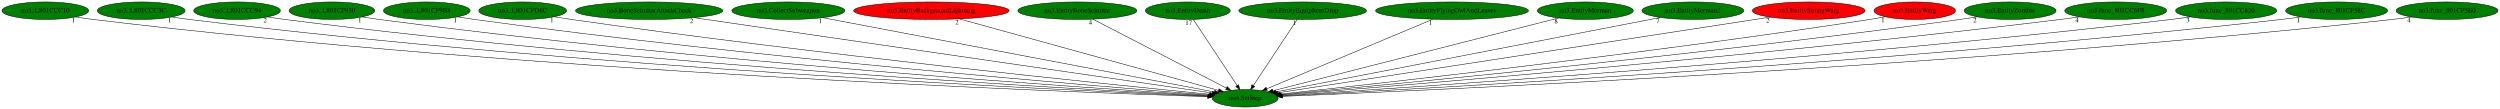
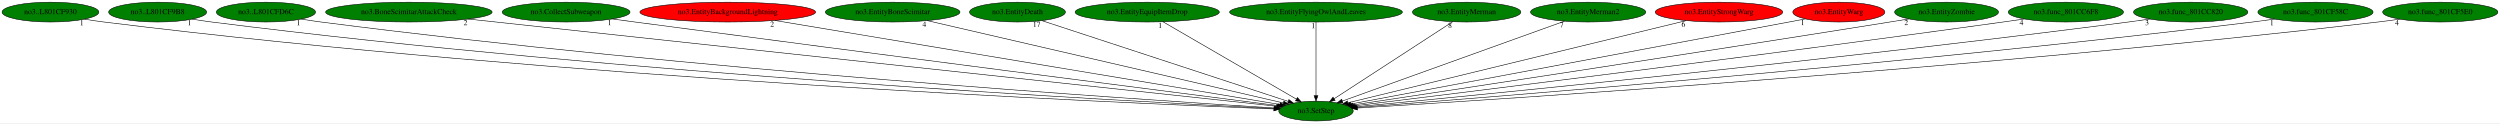
- <svg xmlns="http://www.w3.org/2000/svg" xmlns:xlink="http://www.w3.org/1999/xlink" width="5138pt" height="224pt" viewBox="0.00 0.00 5137.68 224.00">
+ <svg xmlns="http://www.w3.org/2000/svg" xmlns:xlink="http://www.w3.org/1999/xlink" width="4547pt" height="224pt" viewBox="0.00 0.00 4547.38 224.00">
  <g id="graph0" class="graph" transform="scale(1 1) rotate(0) translate(4 220)">
-     <polygon fill="white" stroke="transparent" points="-4,4 -4,-220 5133.68,-220 5133.68,4 -4,4" />
+     <polygon fill="white" stroke="transparent" points="-4,4 -4,-220 4543.38,-220 4543.38,4 -4,4" />
    <g id="node1" class="node">
-       <ellipse fill="green" stroke="black" cx="2555.04" cy="-18" rx="67.69" ry="18" />
-       <text text-anchor="middle" x="2555.04" y="-14.3" font-family="Times,serif" font-size="14.00">no3.SetStep</text>
+       <ellipse fill="green" stroke="black" cx="2389.74" cy="-18" rx="67.69" ry="18" />
+       <text text-anchor="middle" x="2389.74" y="-14.3" font-family="Times,serif" font-size="14.00">no3.SetStep</text>
    </g>
    <g id="node2" class="node">
      <g id="a_node2">
-         <a xlink:href="no3..L801CCC10.svg" xlink:title="no3..L801CCC10">
-           <ellipse fill="green" stroke="black" cx="89.04" cy="-198" rx="89.08" ry="18" />
-           <text text-anchor="middle" x="89.04" y="-194.3" font-family="Times,serif" font-size="14.00">no3..L801CCC10</text>
+         <a xlink:href="no3..L801CF930.svg" xlink:title="no3..L801CF930">
+           <ellipse fill="green" stroke="black" cx="87.74" cy="-198" rx="87.99" ry="18" />
+           <text text-anchor="middle" x="87.74" y="-194.3" font-family="Times,serif" font-size="14.00">no3..L801CF930</text>
        </a>
      </g>
    </g>
    <g id="edge1" class="edge">
-       <path fill="none" stroke="black" d="M151.64,-185.15C163.37,-183.21 175.56,-181.38 187.04,-180 1083.6,-72.05 2180.51,-30.94 2477.71,-21.34" />
-       <polygon fill="black" stroke="black" points="2478.06,-24.83 2487.94,-21.01 2477.83,-17.83 2478.06,-24.83" />
-       <text text-anchor="middle" x="146.64" y="-173.95" font-family="Times,serif" font-size="14.00">1</text>
+       <path fill="none" stroke="black" d="M149.7,-185.19C161.31,-183.24 173.37,-181.41 184.74,-180 1014.89,-77.21 2029.61,-32.75 2313.04,-21.8" />
+       <polygon fill="black" stroke="black" points="2313.35,-25.29 2323.21,-21.41 2313.08,-18.3 2313.35,-25.29" />
+       <text text-anchor="middle" x="144.7" y="-173.99" font-family="Times,serif" font-size="14.00">1</text>
    </g>
    <g id="node3" class="node">
      <g id="a_node3">
-         <a xlink:href="no3..L801CCC3C.svg" xlink:title="no3..L801CCC3C">
-           <ellipse fill="green" stroke="black" cx="286.04" cy="-198" rx="90.18" ry="18" />
-           <text text-anchor="middle" x="286.04" y="-194.3" font-family="Times,serif" font-size="14.00">no3..L801CCC3C</text>
+         <a xlink:href="no3..L801CF9B8.svg" xlink:title="no3..L801CF9B8">
+           <ellipse fill="green" stroke="black" cx="282.74" cy="-198" rx="89.08" ry="18" />
+           <text text-anchor="middle" x="282.74" y="-194.3" font-family="Times,serif" font-size="14.00">no3..L801CF9B8</text>
        </a>
      </g>
    </g>
    <g id="edge2" class="edge">
-       <path fill="none" stroke="black" d="M349.55,-185.17C361.32,-183.24 373.53,-181.41 385.04,-180 1201.28,-79.87 2198.42,-33.62 2478.62,-22.01" />
-       <polygon fill="black" stroke="black" points="2478.83,-25.51 2488.67,-21.6 2478.54,-18.51 2478.83,-25.51" />
-       <text text-anchor="middle" x="344.55" y="-173.97" font-family="Times,serif" font-size="14.00">1</text>
+       <path fill="none" stroke="black" d="M345.61,-185.22C357.26,-183.28 369.35,-181.44 380.74,-180 1130.95,-85.07 2046.25,-35.68 2313.26,-22.59" />
+       <polygon fill="black" stroke="black" points="2313.8,-26.07 2323.62,-22.09 2313.46,-19.08 2313.8,-26.07" />
+       <text text-anchor="middle" x="340.61" y="-174.02" font-family="Times,serif" font-size="14.00">1</text>
    </g>
    <g id="node4" class="node">
      <g id="a_node4">
-         <a xlink:href="no3..L801CCC94.svg" xlink:title="no3..L801CCC94">
-           <ellipse fill="green" stroke="black" cx="483.04" cy="-198" rx="89.08" ry="18" />
-           <text text-anchor="middle" x="483.04" y="-194.3" font-family="Times,serif" font-size="14.00">no3..L801CCC94</text>
+         <a xlink:href="no3..L801CFD6C.svg" xlink:title="no3..L801CFD6C">
+           <ellipse fill="green" stroke="black" cx="479.74" cy="-198" rx="90.18" ry="18" />
+           <text text-anchor="middle" x="479.74" y="-194.3" font-family="Times,serif" font-size="14.00">no3..L801CFD6C</text>
        </a>
      </g>
    </g>
    <g id="edge3" class="edge">
-       <path fill="none" stroke="black" d="M545.91,-185.23C557.56,-183.29 569.65,-181.45 581.04,-180 1317.35,-86.3 2215.49,-36.15 2479,-22.72" />
-       <polygon fill="black" stroke="black" points="2479.4,-26.21 2489.21,-22.2 2479.05,-19.21 2479.4,-26.21" />
-       <text text-anchor="middle" x="540.91" y="-174.03" font-family="Times,serif" font-size="14.00">2</text>
+       <path fill="none" stroke="black" d="M543.91,-185.31C555.8,-183.37 568.13,-181.5 579.74,-180 1250.17,-93.34 2066.38,-38.95 2314.61,-23.53" />
+       <polygon fill="black" stroke="black" points="2314.84,-27.02 2324.61,-22.91 2314.41,-20.04 2314.84,-27.02" />
+       <text text-anchor="middle" x="538.91" y="-174.11" font-family="Times,serif" font-size="14.00">1</text>
    </g>
    <g id="node5" class="node">
      <g id="a_node5">
-         <a xlink:href="no3..L801CF930.svg" xlink:title="no3..L801CF930">
-           <ellipse fill="green" stroke="black" cx="678.04" cy="-198" rx="87.99" ry="18" />
-           <text text-anchor="middle" x="678.04" y="-194.3" font-family="Times,serif" font-size="14.00">no3..L801CF930</text>
+         <a xlink:href="no3.BoneScimitarAttackCheck.svg" xlink:title="no3.BoneScimitarAttackCheck">
+           <ellipse fill="green" stroke="black" cx="739.74" cy="-198" rx="151.37" ry="18" />
+           <text text-anchor="middle" x="739.74" y="-194.3" font-family="Times,serif" font-size="14.00">no3.BoneScimitarAttackCheck</text>
        </a>
      </g>
    </g>
    <g id="edge4" class="edge">
-       <path fill="none" stroke="black" d="M740.28,-185.3C751.81,-183.36 763.77,-181.49 775.04,-180 1432.69,-92.78 2233.41,-38.95 2479.51,-23.57" />
-       <polygon fill="black" stroke="black" points="2480,-27.05 2489.77,-22.93 2479.57,-20.06 2480,-27.05" />
-       <text text-anchor="middle" x="735.28" y="-174.1" font-family="Times,serif" font-size="14.00">1</text>
+       <path fill="none" stroke="black" d="M847.68,-185.36C1159.74,-151.69 2057.31,-54.86 2317.97,-26.74" />
+       <polygon fill="black" stroke="black" points="2318.5,-30.21 2328.07,-25.65 2317.75,-23.25 2318.5,-30.21" />
+       <text text-anchor="middle" x="842.68" y="-174.16" font-family="Times,serif" font-size="14.00">2</text>
    </g>
    <g id="node6" class="node">
      <g id="a_node6">
-         <a xlink:href="no3..L801CF9B8.svg" xlink:title="no3..L801CF9B8">
-           <ellipse fill="green" stroke="black" cx="873.04" cy="-198" rx="89.08" ry="18" />
-           <text text-anchor="middle" x="873.04" y="-194.3" font-family="Times,serif" font-size="14.00">no3..L801CF9B8</text>
+         <a xlink:href="no3.CollectSubweapon.svg" xlink:title="no3.CollectSubweapon">
+           <ellipse fill="green" stroke="black" cx="1025.74" cy="-198" rx="116.18" ry="18" />
+           <text text-anchor="middle" x="1025.74" y="-194.3" font-family="Times,serif" font-size="14.00">no3.CollectSubweapon</text>
        </a>
      </g>
    </g>
    <g id="edge5" class="edge">
-       <path fill="none" stroke="black" d="M936.46,-185.33C947.95,-183.4 959.84,-181.54 971.04,-180 1550.56,-100.39 2254.39,-42.38 2480.99,-24.66" />
-       <polygon fill="black" stroke="black" points="2481.4,-28.14 2491.1,-23.87 2480.86,-21.16 2481.4,-28.14" />
-       <text text-anchor="middle" x="931.46" y="-174.13" font-family="Times,serif" font-size="14.00">1</text>
+       <path fill="none" stroke="black" d="M1109.78,-185.5C1123.47,-183.65 1137.5,-181.76 1150.74,-180 1595.97,-120.8 2131.55,-52.03 2320.04,-27.91" />
+       <polygon fill="black" stroke="black" points="2320.61,-31.36 2330.09,-26.62 2319.72,-24.42 2320.61,-31.36" />
+       <text text-anchor="middle" x="1104.78" y="-174.3" font-family="Times,serif" font-size="14.00">1</text>
    </g>
    <g id="node7" class="node">
      <g id="a_node7">
-         <a xlink:href="no3..L801CFD6C.svg" xlink:title="no3..L801CFD6C">
-           <ellipse fill="green" stroke="black" cx="1070.04" cy="-198" rx="90.18" ry="18" />
-           <text text-anchor="middle" x="1070.04" y="-194.3" font-family="Times,serif" font-size="14.00">no3..L801CFD6C</text>
+         <a xlink:href="no3.EntityBackgroundLightning.svg" xlink:title="no3.EntityBackgroundLightning">
+           <ellipse fill="red" stroke="black" cx="1319.74" cy="-198" rx="159.77" ry="18" />
+           <text text-anchor="middle" x="1319.74" y="-194.3" font-family="Times,serif" font-size="14.00">no3.EntityBackgroundLightning</text>
        </a>
      </g>
    </g>
    <g id="edge6" class="edge">
-       <path fill="none" stroke="black" d="M1135.05,-185.44C1146.69,-183.51 1158.71,-181.62 1170.04,-180 1670.81,-108.38 2276.91,-46.41 2482.69,-26.05" />
-       <polygon fill="black" stroke="black" points="2483.16,-29.52 2492.77,-25.06 2482.48,-22.56 2483.16,-29.52" />
-       <text text-anchor="middle" x="1130.05" y="-174.24" font-family="Times,serif" font-size="14.00">1</text>
+       <path fill="none" stroke="black" d="M1405.5,-182.73C1613.06,-148.21 2139.01,-60.71 2324.09,-29.92" />
+       <polygon fill="black" stroke="black" points="2324.66,-33.37 2333.95,-28.28 2323.52,-26.47 2324.66,-33.37" />
+       <text text-anchor="middle" x="1400.5" y="-171.53" font-family="Times,serif" font-size="14.00">2</text>
    </g>
    <g id="node8" class="node">
      <g id="a_node8">
-         <a xlink:href="no3.BoneScimitarAttackCheck.svg" xlink:title="no3.BoneScimitarAttackCheck">
-           <ellipse fill="green" stroke="black" cx="1330.04" cy="-198" rx="151.37" ry="18" />
-           <text text-anchor="middle" x="1330.04" y="-194.3" font-family="Times,serif" font-size="14.00">no3.BoneScimitarAttackCheck</text>
+         <a xlink:href="no3.EntityBoneScimitar.svg" xlink:title="no3.EntityBoneScimitar">
+           <ellipse fill="green" stroke="black" cx="1619.74" cy="-198" rx="122.38" ry="18" />
+           <text text-anchor="middle" x="1619.74" y="-194.3" font-family="Times,serif" font-size="14.00">no3.EntityBoneScimitar</text>
        </a>
      </g>
    </g>
    <g id="edge7" class="edge">
-       <path fill="none" stroke="black" d="M1422.12,-183.62C1658.09,-149.33 2280.43,-58.9 2487.18,-28.86" />
-       <polygon fill="black" stroke="black" points="2487.9,-32.29 2497.3,-27.39 2486.9,-25.37 2487.9,-32.29" />
-       <text text-anchor="middle" x="1417.12" y="-172.42" font-family="Times,serif" font-size="14.00">2</text>
+       <path fill="none" stroke="black" d="M1682.43,-182.51C1828.11,-148.83 2187.91,-65.66 2330.33,-32.73" />
+       <polygon fill="black" stroke="black" points="2331.25,-36.11 2340.2,-30.45 2329.67,-29.29 2331.25,-36.11" />
+       <text text-anchor="middle" x="1677.43" y="-171.31" font-family="Times,serif" font-size="14.00">4</text>
    </g>
    <g id="node9" class="node">
      <g id="a_node9">
-         <a xlink:href="no3.CollectSubweapon.svg" xlink:title="no3.CollectSubweapon">
-           <ellipse fill="green" stroke="black" cx="1616.04" cy="-198" rx="116.18" ry="18" />
-           <text text-anchor="middle" x="1616.04" y="-194.3" font-family="Times,serif" font-size="14.00">no3.CollectSubweapon</text>
+         <a xlink:href="no3.EntityDeath.svg" xlink:title="no3.EntityDeath">
+           <ellipse fill="green" stroke="black" cx="1846.74" cy="-198" rx="87.18" ry="18" />
+           <text text-anchor="middle" x="1846.74" y="-194.3" font-family="Times,serif" font-size="14.00">no3.EntityDeath</text>
        </a>
      </g>
    </g>
    <g id="edge8" class="edge">
-       <path fill="none" stroke="black" d="M1686.62,-183.62C1863.42,-150.11 2323.19,-62.95 2491.83,-30.98" />
-       <polygon fill="black" stroke="black" points="2492.62,-34.39 2501.8,-29.09 2491.32,-27.52 2492.62,-34.39" />
-       <text text-anchor="middle" x="1681.62" y="-172.42" font-family="Times,serif" font-size="14.00">1</text>
+       <path fill="none" stroke="black" d="M1891.18,-182.43C1991.17,-149.66 2233.36,-70.26 2339.02,-35.63" />
+       <polygon fill="black" stroke="black" points="2340.4,-38.86 2348.81,-32.42 2338.22,-32.21 2340.4,-38.86" />
+       <text text-anchor="middle" x="1881.68" y="-171.23" font-family="Times,serif" font-size="14.00">17</text>
    </g>
    <g id="node10" class="node">
      <g id="a_node10">
-         <a xlink:href="no3.EntityBackgroundLightning.svg" xlink:title="no3.EntityBackgroundLightning">
-           <ellipse fill="red" stroke="black" cx="1910.04" cy="-198" rx="159.77" ry="18" />
-           <text text-anchor="middle" x="1910.04" y="-194.3" font-family="Times,serif" font-size="14.00">no3.EntityBackgroundLightning</text>
+         <a xlink:href="no3.EntityEquipItemDrop.svg" xlink:title="no3.EntityEquipItemDrop">
+           <ellipse fill="green" stroke="black" cx="2082.74" cy="-198" rx="131.08" ry="18" />
+           <text text-anchor="middle" x="2082.74" y="-194.3" font-family="Times,serif" font-size="14.00">no3.EntityEquipItemDrop</text>
        </a>
      </g>
    </g>
    <g id="edge9" class="edge">
-       <path fill="none" stroke="black" d="M1967.57,-181.13C2090.85,-147.1 2379.12,-67.55 2500.08,-34.17" />
-       <polygon fill="black" stroke="black" points="2501.17,-37.5 2509.88,-31.46 2499.31,-30.75 2501.17,-37.5" />
-       <text text-anchor="middle" x="1962.57" y="-169.93" font-family="Times,serif" font-size="14.00">2</text>
+       <path fill="none" stroke="black" d="M2111.35,-180.41C2167.56,-147.82 2292.29,-75.5 2353.89,-39.79" />
+       <polygon fill="black" stroke="black" points="2355.97,-42.63 2362.86,-34.59 2352.45,-36.57 2355.97,-42.63" />
+       <text text-anchor="middle" x="2106.35" y="-169.21" font-family="Times,serif" font-size="14.00">1</text>
    </g>
    <g id="node11" class="node">
      <g id="a_node11">
-         <a xlink:href="no3.EntityBoneScimitar.svg" xlink:title="no3.EntityBoneScimitar">
-           <ellipse fill="green" stroke="black" cx="2210.04" cy="-198" rx="122.38" ry="18" />
-           <text text-anchor="middle" x="2210.04" y="-194.3" font-family="Times,serif" font-size="14.00">no3.EntityBoneScimitar</text>
+         <a xlink:href="no3.EntityFlyingOwlAndLeaves.svg" xlink:title="no3.EntityFlyingOwlAndLeaves">
+           <ellipse fill="green" stroke="black" cx="2389.74" cy="-198" rx="157.07" ry="18" />
+           <text text-anchor="middle" x="2389.74" y="-194.3" font-family="Times,serif" font-size="14.00">no3.EntityFlyingOwlAndLeaves</text>
        </a>
      </g>
    </g>
    <g id="edge10" class="edge">
-       <path fill="none" stroke="black" d="M2241.88,-180.57C2305.29,-147.86 2447.16,-74.66 2516.04,-39.13" />
-       <polygon fill="black" stroke="black" points="2517.97,-42.06 2525.25,-34.37 2514.76,-35.84 2517.97,-42.06" />
-       <text text-anchor="middle" x="2236.88" y="-169.37" font-family="Times,serif" font-size="14.00">4</text>
+       <path fill="none" stroke="black" d="M2389.74,-179.93C2389.74,-148.97 2389.74,-83.3 2389.74,-46.13" />
+       <polygon fill="black" stroke="black" points="2393.24,-46.02 2389.74,-36.02 2386.24,-46.02 2393.24,-46.02" />
+       <text text-anchor="middle" x="2384.74" y="-168.73" font-family="Times,serif" font-size="14.00">1</text>
    </g>
    <g id="node12" class="node">
      <g id="a_node12">
-         <a xlink:href="no3.EntityDeath.svg" xlink:title="no3.EntityDeath">
-           <ellipse fill="green" stroke="black" cx="2437.04" cy="-198" rx="87.18" ry="18" />
-           <text text-anchor="middle" x="2437.04" y="-194.3" font-family="Times,serif" font-size="14.00">no3.EntityDeath</text>
+         <a xlink:href="no3.EntityMerman.svg" xlink:title="no3.EntityMerman">
+           <ellipse fill="green" stroke="black" cx="2663.74" cy="-198" rx="98.58" ry="18" />
+           <text text-anchor="middle" x="2663.74" y="-194.3" font-family="Times,serif" font-size="14.00">no3.EntityMerman</text>
        </a>
      </g>
    </g>
    <g id="edge11" class="edge">
-       <path fill="none" stroke="black" d="M2448.36,-179.93C2469.2,-148.49 2513.77,-81.26 2538.19,-44.43" />
-       <polygon fill="black" stroke="black" points="2541.33,-46.02 2543.93,-35.76 2535.49,-42.16 2541.33,-46.02" />
-       <text text-anchor="middle" x="2438.86" y="-168.73" font-family="Times,serif" font-size="14.00">17</text>
+       <path fill="none" stroke="black" d="M2638.46,-180.57C2588.66,-148.22 2477.92,-76.29 2422.57,-40.33" />
+       <polygon fill="black" stroke="black" points="2424.47,-37.39 2414.18,-34.87 2420.66,-43.26 2424.47,-37.39" />
+       <text text-anchor="middle" x="2633.46" y="-169.37" font-family="Times,serif" font-size="14.00">8</text>
    </g>
    <g id="node13" class="node">
      <g id="a_node13">
-         <a xlink:href="no3.EntityEquipItemDrop.svg" xlink:title="no3.EntityEquipItemDrop">
-           <ellipse fill="green" stroke="black" cx="2673.04" cy="-198" rx="131.08" ry="18" />
-           <text text-anchor="middle" x="2673.04" y="-194.3" font-family="Times,serif" font-size="14.00">no3.EntityEquipItemDrop</text>
+         <a xlink:href="no3.EntityMerman2.svg" xlink:title="no3.EntityMerman2">
+           <ellipse fill="green" stroke="black" cx="2884.74" cy="-198" rx="104.78" ry="18" />
+           <text text-anchor="middle" x="2884.74" y="-194.3" font-family="Times,serif" font-size="14.00">no3.EntityMerman2</text>
        </a>
      </g>
    </g>
    <g id="edge12" class="edge">
-       <path fill="none" stroke="black" d="M2661.73,-179.93C2640.88,-148.49 2596.32,-81.26 2571.9,-44.43" />
-       <polygon fill="black" stroke="black" points="2574.59,-42.16 2566.15,-35.76 2568.76,-46.02 2574.59,-42.16" />
-       <text text-anchor="middle" x="2656.73" y="-168.73" font-family="Times,serif" font-size="14.00">1</text>
+       <path fill="none" stroke="black" d="M2841.68,-181.52C2749.58,-148.4 2534.03,-70.89 2437.72,-36.25" />
+       <polygon fill="black" stroke="black" points="2438.82,-32.93 2428.23,-32.84 2436.45,-39.52 2438.82,-32.93" />
+       <text text-anchor="middle" x="2836.68" y="-170.32" font-family="Times,serif" font-size="14.00">7</text>
    </g>
    <g id="node14" class="node">
      <g id="a_node14">
-         <a xlink:href="no3.EntityFlyingOwlAndLeaves.svg" xlink:title="no3.EntityFlyingOwlAndLeaves">
-           <ellipse fill="green" stroke="black" cx="2980.04" cy="-198" rx="157.07" ry="18" />
-           <text text-anchor="middle" x="2980.04" y="-194.3" font-family="Times,serif" font-size="14.00">no3.EntityFlyingOwlAndLeaves</text>
+         <a xlink:href="no3.EntityStrongWarg.svg" xlink:title="no3.EntityStrongWarg">
+           <ellipse fill="red" stroke="black" cx="3122.74" cy="-198" rx="115.88" ry="18" />
+           <text text-anchor="middle" x="3122.74" y="-194.3" font-family="Times,serif" font-size="14.00">no3.EntityStrongWarg</text>
        </a>
      </g>
    </g>
    <g id="edge13" class="edge">
-       <path fill="none" stroke="black" d="M2940.44,-180.41C2860.96,-147.12 2682.49,-72.38 2599.3,-37.54" />
-       <polygon fill="black" stroke="black" points="2600.45,-34.23 2589.88,-33.59 2597.75,-40.68 2600.45,-34.23" />
-       <text text-anchor="middle" x="2935.44" y="-169.21" font-family="Times,serif" font-size="14.00">1</text>
+       <path fill="none" stroke="black" d="M3063.07,-182.51C2924.86,-148.95 2584.2,-66.22 2447.69,-33.07" />
+       <polygon fill="black" stroke="black" points="2448.38,-29.64 2437.83,-30.68 2446.72,-36.44 2448.38,-29.64" />
+       <text text-anchor="middle" x="3058.07" y="-171.31" font-family="Times,serif" font-size="14.00">6</text>
    </g>
    <g id="node15" class="node">
      <g id="a_node15">
-         <a xlink:href="no3.EntityMerman.svg" xlink:title="no3.EntityMerman">
-           <ellipse fill="green" stroke="black" cx="3254.04" cy="-198" rx="98.58" ry="18" />
-           <text text-anchor="middle" x="3254.04" y="-194.3" font-family="Times,serif" font-size="14.00">no3.EntityMerman</text>
+         <a xlink:href="no3.EntityWarg.svg" xlink:title="no3.EntityWarg">
+           <ellipse fill="red" stroke="black" cx="3340.74" cy="-198" rx="83.69" ry="18" />
+           <text text-anchor="middle" x="3340.74" y="-194.3" font-family="Times,serif" font-size="14.00">no3.EntityWarg</text>
        </a>
      </g>
    </g>
    <g id="edge14" class="edge">
-       <path fill="none" stroke="black" d="M3198.9,-182.96C3068.83,-149.83 2743.9,-67.09 2612.02,-33.51" />
-       <polygon fill="black" stroke="black" points="2612.66,-30.06 2602.11,-30.99 2610.94,-36.85 2612.66,-30.06" />
-       <text text-anchor="middle" x="3193.9" y="-171.76" font-family="Times,serif" font-size="14.00">8</text>
+       <path fill="none" stroke="black" d="M3279.81,-185.59C3109.08,-153.64 2627.22,-63.45 2453.33,-30.9" />
+       <polygon fill="black" stroke="black" points="2453.78,-27.42 2443.3,-29.03 2452.49,-34.31 2453.78,-27.42" />
+       <text text-anchor="middle" x="3274.81" y="-174.39" font-family="Times,serif" font-size="14.00">1</text>
    </g>
    <g id="node16" class="node">
      <g id="a_node16">
-         <a xlink:href="no3.EntityMerman2.svg" xlink:title="no3.EntityMerman2">
-           <ellipse fill="green" stroke="black" cx="3475.04" cy="-198" rx="104.78" ry="18" />
-           <text text-anchor="middle" x="3475.04" y="-194.3" font-family="Times,serif" font-size="14.00">no3.EntityMerman2</text>
+         <a xlink:href="no3.EntityZombie.svg" xlink:title="no3.EntityZombie">
+           <ellipse fill="green" stroke="black" cx="3536.74" cy="-198" rx="94.48" ry="18" />
+           <text text-anchor="middle" x="3536.74" y="-194.3" font-family="Times,serif" font-size="14.00">no3.EntityZombie</text>
        </a>
      </g>
    </g>
    <g id="edge15" class="edge">
-       <path fill="none" stroke="black" d="M3408.14,-184.06C3236.93,-150.93 2784.74,-63.44 2617.98,-31.18" />
-       <polygon fill="black" stroke="black" points="2618.6,-27.73 2608.12,-29.27 2617.27,-34.6 2618.6,-27.73" />
-       <text text-anchor="middle" x="3403.14" y="-172.86" font-family="Times,serif" font-size="14.00">7</text>
+       <path fill="none" stroke="black" d="M3468.33,-185.61C3456.79,-183.71 3444.93,-181.79 3433.74,-180 3065.22,-121.17 2622.93,-54.14 2456.98,-29.12" />
+       <polygon fill="black" stroke="black" points="2457.34,-25.63 2446.93,-27.6 2456.29,-32.55 2457.34,-25.63" />
+       <text text-anchor="middle" x="3463.33" y="-174.41" font-family="Times,serif" font-size="14.00">2</text>
    </g>
    <g id="node17" class="node">
      <g id="a_node17">
-         <a xlink:href="no3.EntityStrongWarg.svg" xlink:title="no3.EntityStrongWarg">
-           <ellipse fill="red" stroke="black" cx="3713.04" cy="-198" rx="115.88" ry="18" />
-           <text text-anchor="middle" x="3713.04" y="-194.3" font-family="Times,serif" font-size="14.00">no3.EntityStrongWarg</text>
+         <a xlink:href="no3.func_801CC6F8.svg" xlink:title="no3.func_801CC6F8">
+           <ellipse fill="green" stroke="black" cx="3753.74" cy="-198" rx="104.78" ry="18" />
+           <text text-anchor="middle" x="3753.74" y="-194.3" font-family="Times,serif" font-size="14.00">no3.func_801CC6F8</text>
        </a>
      </g>
    </g>
    <g id="edge16" class="edge">
-       <path fill="none" stroke="black" d="M3633.9,-184.84C3418.22,-151.68 2822.8,-60.16 2622.1,-29.31" />
-       <polygon fill="black" stroke="black" points="2622.4,-25.81 2611.99,-27.75 2621.34,-32.73 2622.4,-25.81" />
-       <text text-anchor="middle" x="3628.9" y="-173.64" font-family="Times,serif" font-size="14.00">2</text>
+       <path fill="none" stroke="black" d="M3678.04,-185.5C3665.26,-183.62 3652.13,-181.72 3639.74,-180 3190.98,-117.65 2650.38,-50.83 2460.11,-27.56" />
+       <polygon fill="black" stroke="black" points="2460.32,-24.06 2449.97,-26.32 2459.47,-31.01 2460.32,-24.06" />
+       <text text-anchor="middle" x="3673.04" y="-174.3" font-family="Times,serif" font-size="14.00">4</text>
    </g>
    <g id="node18" class="node">
      <g id="a_node18">
-         <a xlink:href="no3.EntityWarg.svg" xlink:title="no3.EntityWarg">
-           <ellipse fill="red" stroke="black" cx="3931.04" cy="-198" rx="83.69" ry="18" />
-           <text text-anchor="middle" x="3931.04" y="-194.3" font-family="Times,serif" font-size="14.00">no3.EntityWarg</text>
+         <a xlink:href="no3.func_801CC820.svg" xlink:title="no3.func_801CC820">
+           <ellipse fill="green" stroke="black" cx="3980.74" cy="-198" rx="103.98" ry="18" />
+           <text text-anchor="middle" x="3980.74" y="-194.3" font-family="Times,serif" font-size="14.00">no3.func_801CC820</text>
        </a>
      </g>
    </g>
    <g id="edge17" class="edge">
-       <path fill="none" stroke="black" d="M3870.59,-185.44C3859.77,-183.52 3848.59,-181.62 3838.04,-180 3378.12,-109.16 2821.81,-47.48 2626.76,-26.57" />
-       <polygon fill="black" stroke="black" points="2626.95,-23.08 2616.64,-25.49 2626.21,-30.04 2626.95,-23.08" />
-       <text text-anchor="middle" x="3865.59" y="-174.24" font-family="Times,serif" font-size="14.00">1</text>
+       <path fill="none" stroke="black" d="M3906.34,-185.37C3893.48,-183.48 3880.24,-181.62 3867.74,-180 3329.42,-110.22 2678.1,-46.43 2462.75,-25.89" />
+       <polygon fill="black" stroke="black" points="2462.8,-22.38 2452.52,-24.91 2462.14,-29.35 2462.8,-22.38" />
+       <text text-anchor="middle" x="3901.34" y="-174.17" font-family="Times,serif" font-size="14.00">3</text>
    </g>
    <g id="node19" class="node">
      <g id="a_node19">
-         <a xlink:href="no3.EntityZombie.svg" xlink:title="no3.EntityZombie">
-           <ellipse fill="green" stroke="black" cx="4127.04" cy="-198" rx="94.48" ry="18" />
-           <text text-anchor="middle" x="4127.04" y="-194.3" font-family="Times,serif" font-size="14.00">no3.EntityZombie</text>
+         <a xlink:href="no3.func_801CF58C.svg" xlink:title="no3.func_801CF58C">
+           <ellipse fill="green" stroke="black" cx="4207.74" cy="-198" rx="104.78" ry="18" />
+           <text text-anchor="middle" x="4207.74" y="-194.3" font-family="Times,serif" font-size="14.00">no3.func_801CF58C</text>
        </a>
      </g>
    </g>
    <g id="edge18" class="edge">
-       <path fill="none" stroke="black" d="M4059.8,-185.36C4047.91,-183.46 4035.62,-181.59 4024.04,-180 3490.11,-106.73 2843.34,-45.3 2628.4,-25.62" />
-       <polygon fill="black" stroke="black" points="2628.47,-22.11 2618.19,-24.68 2627.83,-29.08 2628.47,-22.11" />
-       <text text-anchor="middle" x="4054.8" y="-174.16" font-family="Times,serif" font-size="14.00">2</text>
+       <path fill="none" stroke="black" d="M4133.31,-185.31C4120.15,-183.41 4106.55,-181.56 4093.74,-180 3465.2,-103.5 2702.45,-42.81 2464.36,-24.61" />
+       <polygon fill="black" stroke="black" points="2464.33,-21.09 2454.1,-23.82 2463.8,-28.07 2464.33,-21.09" />
+       <text text-anchor="middle" x="4128.31" y="-174.11" font-family="Times,serif" font-size="14.00">1</text>
    </g>
    <g id="node20" class="node">
      <g id="a_node20">
-         <a xlink:href="no3.func_801CC6F8.svg" xlink:title="no3.func_801CC6F8">
-           <ellipse fill="green" stroke="black" cx="4344.04" cy="-198" rx="104.78" ry="18" />
-           <text text-anchor="middle" x="4344.04" y="-194.3" font-family="Times,serif" font-size="14.00">no3.func_801CC6F8</text>
+         <a xlink:href="no3.func_801CF5E0.svg" xlink:title="no3.func_801CF5E0">
+           <ellipse fill="green" stroke="black" cx="4434.74" cy="-198" rx="104.78" ry="18" />
+           <text text-anchor="middle" x="4434.74" y="-194.3" font-family="Times,serif" font-size="14.00">no3.func_801CF5E0</text>
        </a>
      </g>
    </g>
    <g id="edge19" class="edge">
-       <path fill="none" stroke="black" d="M4269.61,-185.33C4256.45,-183.43 4242.85,-181.57 4230.04,-180 3612.88,-104.38 2864.15,-43.21 2629.2,-24.74" />
-       <polygon fill="black" stroke="black" points="2629.31,-21.24 2619.07,-23.94 2628.76,-28.21 2629.31,-21.24" />
-       <text text-anchor="middle" x="4264.61" y="-174.13" font-family="Times,serif" font-size="14.00">4</text>
-     </g>
-     <g id="node21" class="node">
-       <g id="a_node21">
-         <a xlink:href="no3.func_801CC820.svg" xlink:title="no3.func_801CC820">
-           <ellipse fill="green" stroke="black" cx="4571.04" cy="-198" rx="103.98" ry="18" />
-           <text text-anchor="middle" x="4571.04" y="-194.3" font-family="Times,serif" font-size="14.00">no3.func_801CC820</text>
-         </a>
-       </g>
-     </g>
-     <g id="edge20" class="edge">
-       <path fill="none" stroke="black" d="M4497.59,-185.24C4484.44,-183.34 4470.85,-181.5 4458.04,-180 3749.17,-96.78 2886.87,-39.68 2630.41,-23.61" />
-       <polygon fill="black" stroke="black" points="2630.29,-20.1 2620.1,-22.97 2629.86,-27.08 2630.29,-20.1" />
-       <text text-anchor="middle" x="4492.59" y="-174.04" font-family="Times,serif" font-size="14.00">3</text>
-     </g>
-     <g id="node22" class="node">
-       <g id="a_node22">
-         <a xlink:href="no3.func_801CF58C.svg" xlink:title="no3.func_801CF58C">
-           <ellipse fill="green" stroke="black" cx="4798.04" cy="-198" rx="104.78" ry="18" />
-           <text text-anchor="middle" x="4798.04" y="-194.3" font-family="Times,serif" font-size="14.00">no3.func_801CF58C</text>
-         </a>
-       </g>
-     </g>
-     <g id="edge21" class="edge">
-       <path fill="none" stroke="black" d="M4724.25,-185.2C4710.89,-183.29 4697.07,-181.46 4684.04,-180 3883.48,-90.16 2907.79,-36.82 2631.3,-22.76" />
-       <polygon fill="black" stroke="black" points="2631.15,-19.25 2620.98,-22.24 2630.79,-26.24 2631.15,-19.25" />
-       <text text-anchor="middle" x="4719.25" y="-174" font-family="Times,serif" font-size="14.00">1</text>
-     </g>
-     <g id="node23" class="node">
-       <g id="a_node23">
-         <a xlink:href="no3.func_801CF5E0.svg" xlink:title="no3.func_801CF5E0">
-           <ellipse fill="green" stroke="black" cx="5025.04" cy="-198" rx="104.78" ry="18" />
-           <text text-anchor="middle" x="5025.04" y="-194.3" font-family="Times,serif" font-size="14.00">no3.func_801CF5E0</text>
-         </a>
-       </g>
-     </g>
-     <g id="edge22" class="edge">
-       <path fill="none" stroke="black" d="M4951.91,-185.11C4938.66,-183.21 4924.96,-181.41 4912.04,-180 4018.49,-82.43 2927.51,-33.92 2631.95,-21.98" />
-       <polygon fill="black" stroke="black" points="2631.9,-18.48 2621.77,-21.57 2631.62,-25.47 2631.9,-18.48" />
-       <text text-anchor="middle" x="4946.91" y="-173.91" font-family="Times,serif" font-size="14.00">4</text>
+       <path fill="none" stroke="black" d="M4360.98,-185.18C4347.93,-183.3 4334.45,-181.48 4321.74,-180 3600.91,-95.84 2723.76,-39.23 2464.98,-23.47" />
+       <polygon fill="black" stroke="black" points="2465.14,-19.97 2454.94,-22.86 2464.71,-26.96 2465.14,-19.97" />
+       <text text-anchor="middle" x="4355.98" y="-173.98" font-family="Times,serif" font-size="14.00">4</text>
    </g>
  </g>
</svg>
